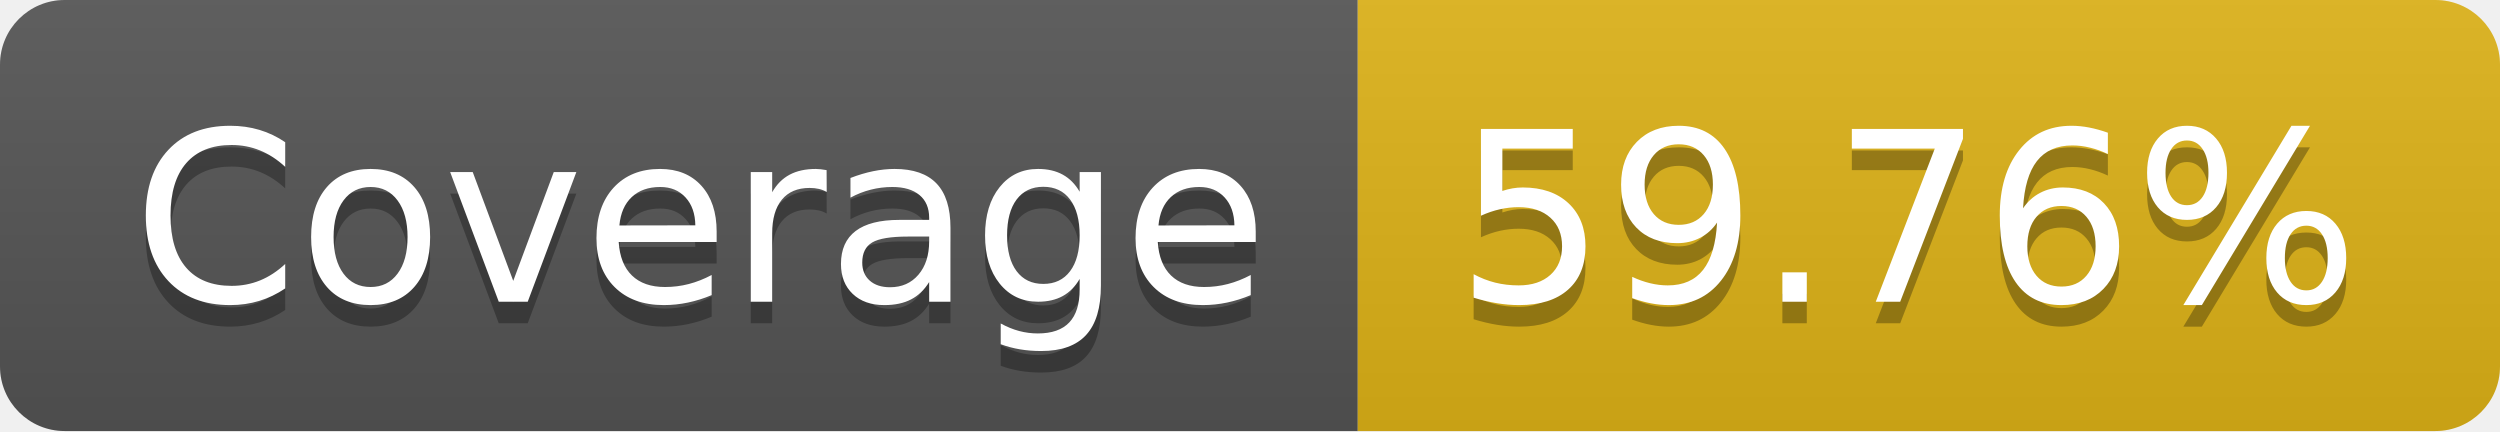
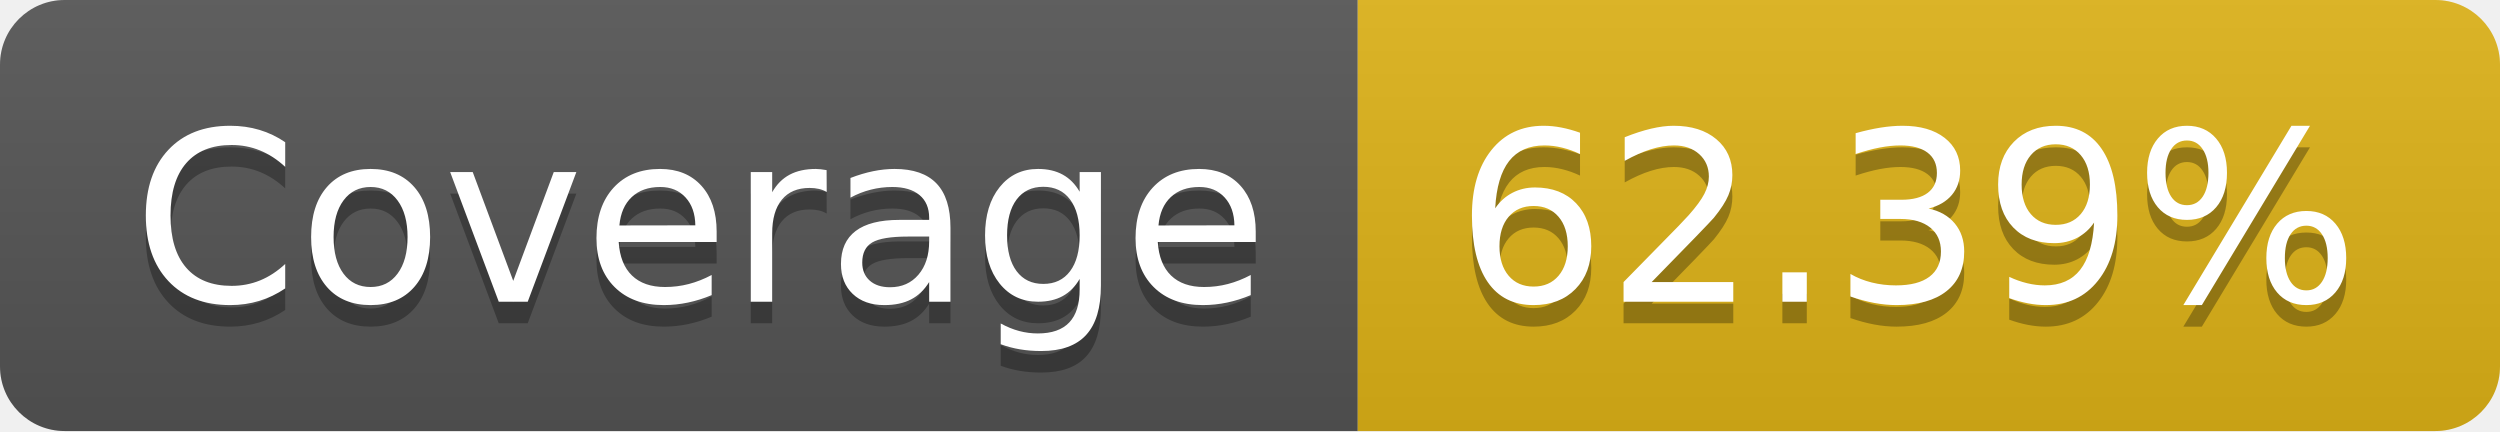
- <svg xmlns="http://www.w3.org/2000/svg" width="116" height="20" role="img" aria-label="Coverage: 59.76%">
+ <svg xmlns="http://www.w3.org/2000/svg" width="116" height="20" role="img" aria-label="Coverage: 62.39%">
  <linearGradient id="s" x2="0" y2="100%">
    <stop offset="0" stop-color="#bbb" stop-opacity=".1" />
    <stop offset="1" stop-opacity=".1" />
  </linearGradient>
  <clipPath id="r">
    <rect width="116" height="20" rx="3" fill="#fff" />
  </clipPath>
  <g clip-path="url(#r)">
    <rect width="63" height="20" fill="#555" />
    <rect x="63" width="53" height="20" fill="#dfb317" />
    <rect width="116" height="20" fill="url(#s)" />
  </g>
  <g fill="#fff" text-anchor="middle" font-family="Verdana,Geneva,DejaVu Sans,sans-serif" text-rendering="geometricPrecision" font-size="110">
    <text aria-hidden="true" x="325" y="150" fill="#010101" fill-opacity=".3" transform="scale(.1)" textLength="530">Coverage</text>
    <text x="325" y="140" transform="scale(.1)" fill="#fff" textLength="530">Coverage</text>
-     <text aria-hidden="true" x="885" y="150" fill="#010101" fill-opacity=".3" transform="scale(.1)" textLength="430">59.76%</text>
-     <text x="885" y="140" transform="scale(.1)" fill="#fff" textLength="430">59.76%</text>
+     <text aria-hidden="true" x="885" y="150" fill="#010101" fill-opacity=".3" transform="scale(.1)" textLength="430">62.39%</text>
+     <text x="885" y="140" transform="scale(.1)" fill="#fff" textLength="430">62.39%</text>
  </g>
</svg>
